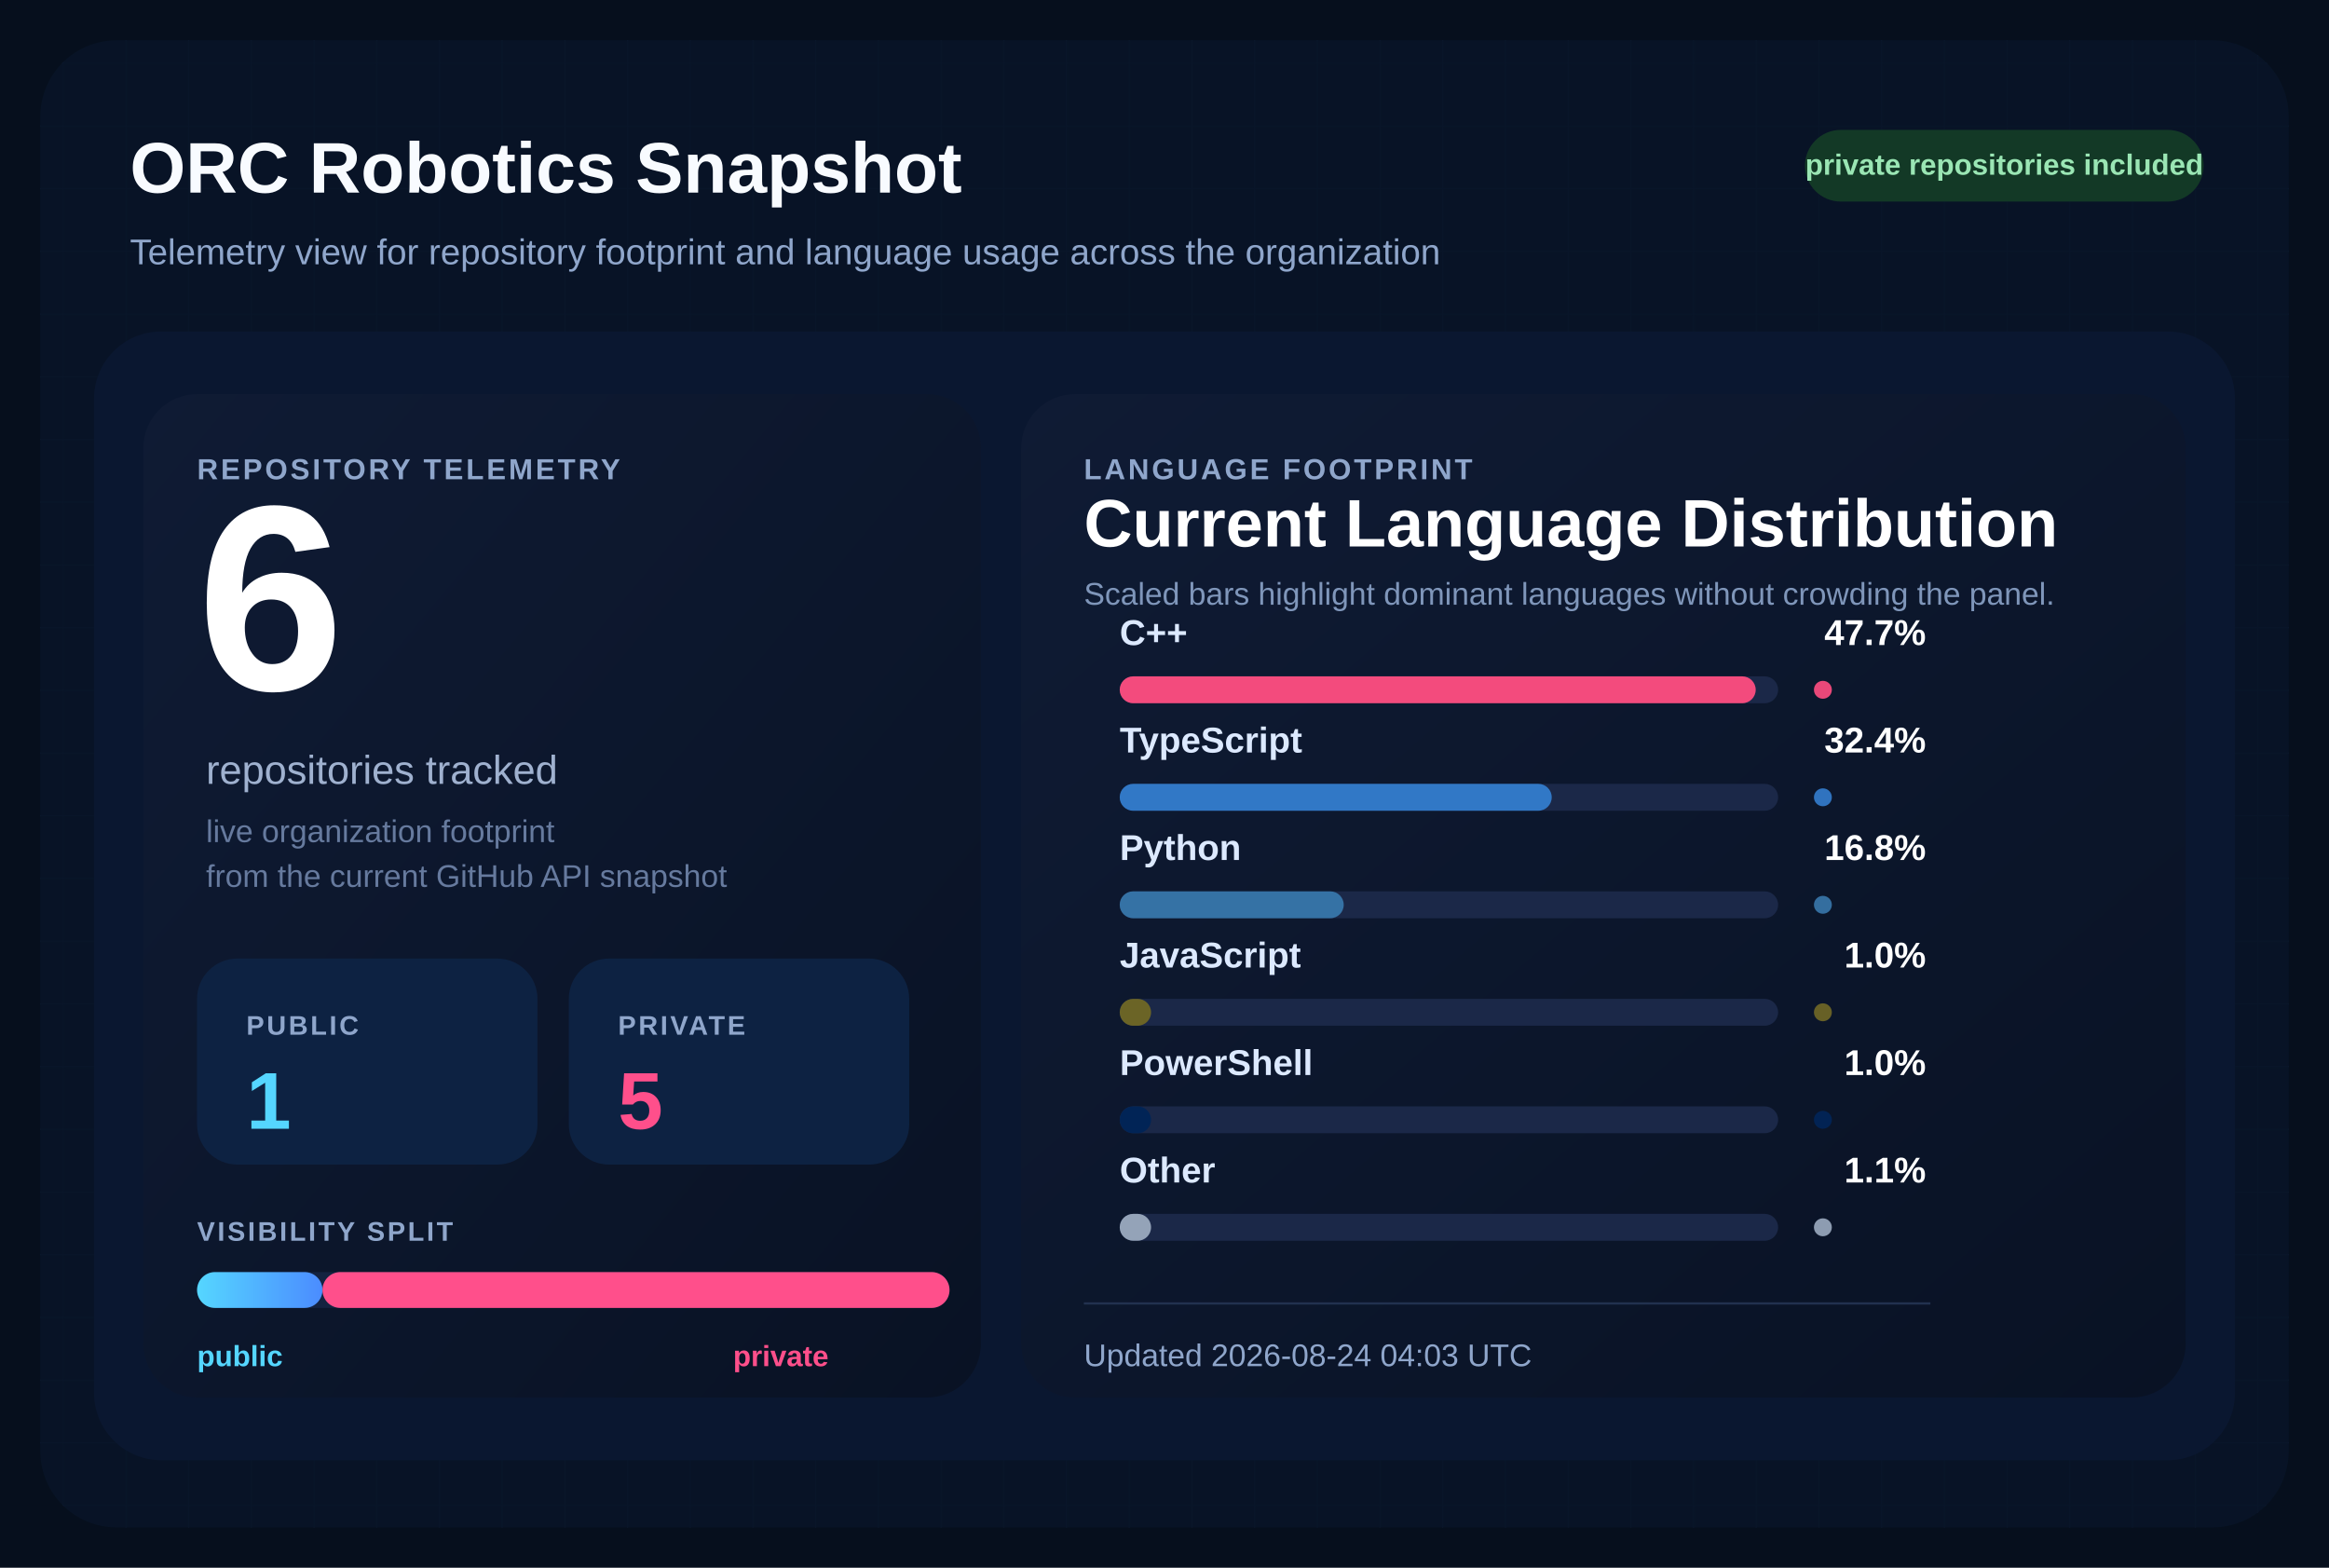
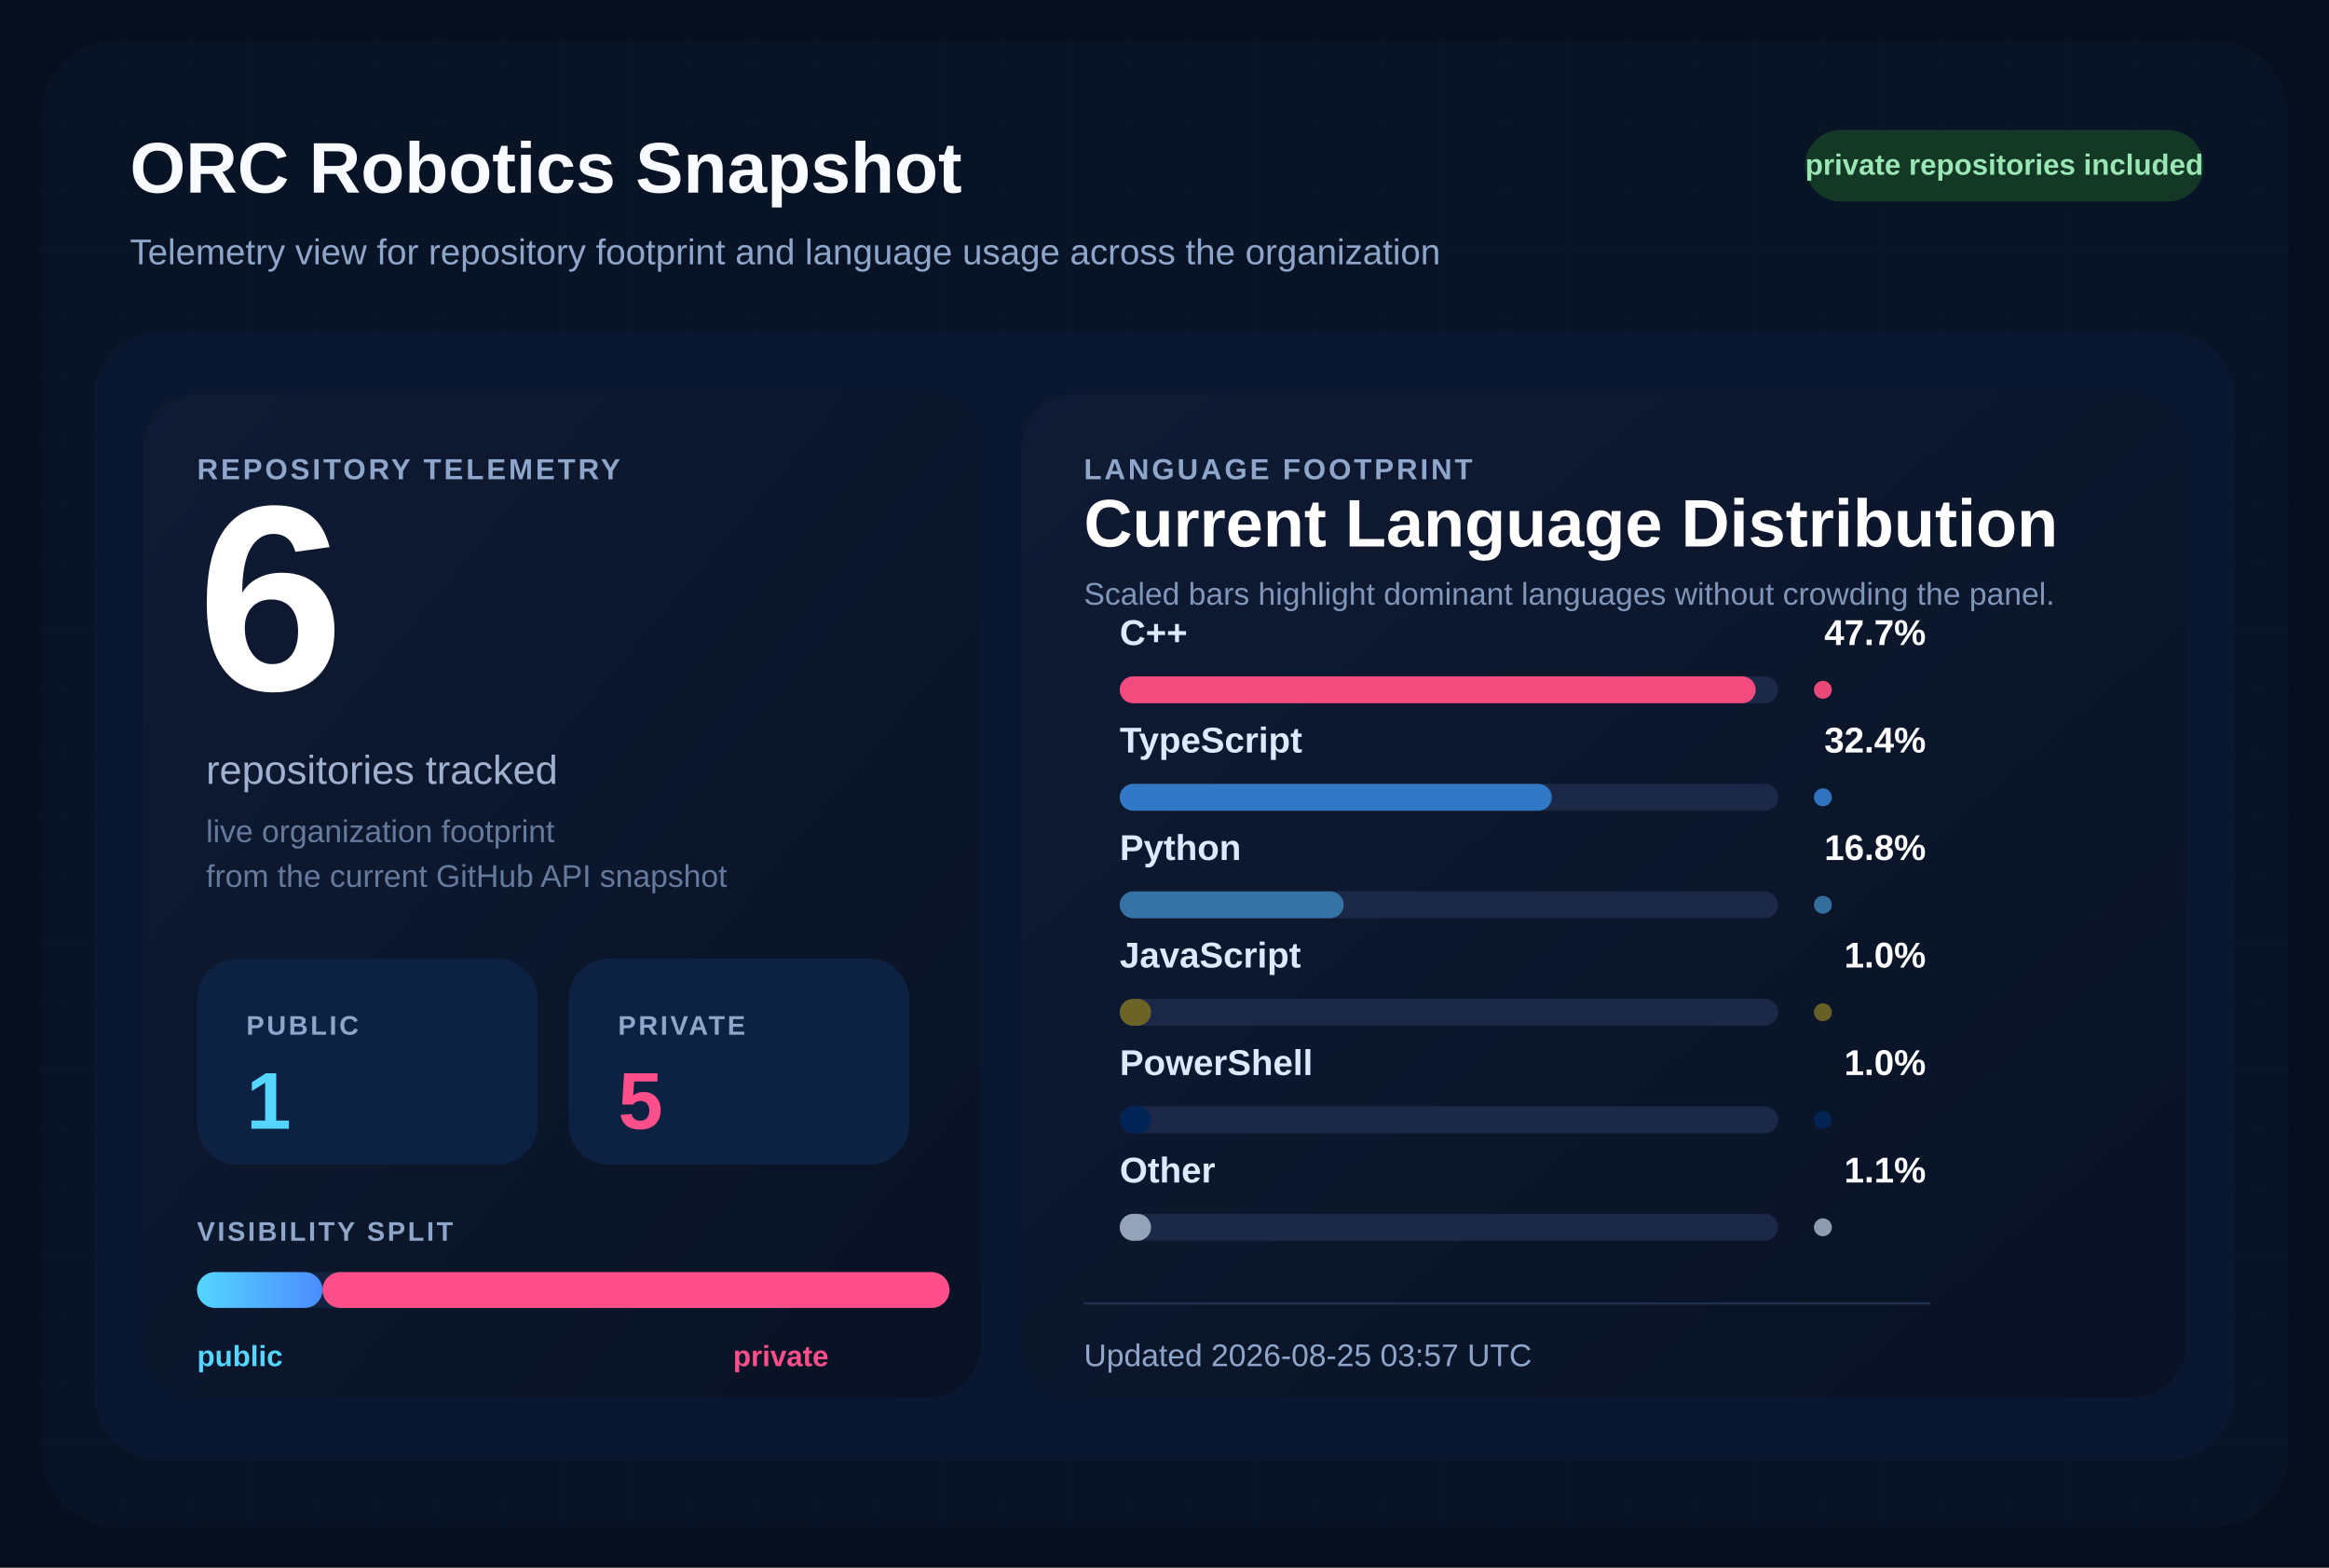
<svg xmlns="http://www.w3.org/2000/svg" width="1040" height="700" viewBox="0 0 1040 700" role="img" aria-labelledby="title desc">
  <defs>
    <pattern id="grid" width="28" height="28" patternUnits="userSpaceOnUse">
      <path d="M 28 0 L 0 0 0 28" fill="none" stroke="#12213d" stroke-width="1" />
    </pattern>
    <linearGradient id="surface" x1="0%" y1="0%" x2="100%" y2="100%">
      <stop offset="0%" stop-color="#0f1b34" />
      <stop offset="100%" stop-color="#091224" />
    </linearGradient>
    <linearGradient id="publicBar" x1="0%" y1="0%" x2="100%" y2="0%">
      <stop offset="0%" stop-color="#55d6ff" />
      <stop offset="100%" stop-color="#4b8cff" />
    </linearGradient>
  </defs>
  <rect width="1040" height="700" fill="#060f1d" />
  <rect x="18" y="18" width="1004" height="664" rx="34" fill="url(#grid)" />
  <rect x="18" y="18" width="1004" height="664" rx="34" fill="#081427" fill-opacity="0.9" />
  <text x="58" y="86" fill="#f8fbff" font-size="32" font-family="Segoe UI, Arial, sans-serif" font-weight="700">
    ORC Robotics Snapshot
  </text>
  <text x="58" y="118" fill="#8fa6cb" font-size="16" font-family="Segoe UI, Arial, sans-serif">
    Telemetry view for repository footprint and language usage across the organization
  </text>
  <rect x="806" y="58" width="178" height="32" rx="16" fill="#133926" />
  <text x="895" y="78" fill="#9ae6b4" font-size="13" font-family="Segoe UI, Arial, sans-serif" font-weight="700" text-anchor="middle">
    private repositories included
  </text>
  <rect x="42" y="148" width="956" height="504" rx="30" fill="#0a1730" />
  <rect x="64" y="176" width="374" height="448" rx="24" fill="url(#surface)" />
  <rect x="456" y="176" width="520" height="448" rx="24" fill="url(#surface)" />
  <text x="88" y="214" fill="#8fa6cb" font-size="13" font-family="Segoe UI, Arial, sans-serif" font-weight="700" letter-spacing="1.2">
    REPOSITORY TELEMETRY
  </text>
  <text x="88" y="308" fill="#ffffff" font-size="118" font-family="Segoe UI, Arial, sans-serif" font-weight="700">
    6
  </text>
  <text x="92" y="350" fill="#9fb1cf" font-size="18" font-family="Segoe UI, Arial, sans-serif">
    repositories tracked
  </text>
  <text x="92" y="376" fill="#667a9e" font-size="14" font-family="Segoe UI, Arial, sans-serif">
    live organization footprint
  </text>
  <text x="92" y="396" fill="#667a9e" font-size="14" font-family="Segoe UI, Arial, sans-serif">
    from the current GitHub API snapshot
  </text>
  <rect x="88" y="428" width="152" height="92" rx="18" fill="#0d2242" />
  <text x="110" y="462" fill="#8fa6cb" font-size="12" font-family="Segoe UI, Arial, sans-serif" font-weight="700" letter-spacing="1.1">
    PUBLIC
  </text>
  <text x="110" y="504" fill="#55d6ff" font-size="36" font-family="Segoe UI, Arial, sans-serif" font-weight="700">
    1
  </text>
  <rect x="254" y="428" width="152" height="92" rx="18" fill="#0d2242" />
  <text x="276" y="462" fill="#8fa6cb" font-size="12" font-family="Segoe UI, Arial, sans-serif" font-weight="700" letter-spacing="1.1">
    PRIVATE
  </text>
  <text x="276" y="504" fill="#ff4f8b" font-size="36" font-family="Segoe UI, Arial, sans-serif" font-weight="700">
    5
  </text>
  <text x="88" y="554" fill="#8fa6cb" font-size="12" font-family="Segoe UI, Arial, sans-serif" font-weight="700" letter-spacing="1.1">
    VISIBILITY SPLIT
  </text>
  <rect x="88" y="568" width="336" height="16" rx="8" fill="#142340" />
  <rect x="88" y="568" width="56.00" height="16" rx="8" fill="url(#publicBar)" />
  <rect x="144.00" y="568" width="280.00" height="16" rx="8" fill="#ff4f8b" />
  <text x="88" y="610" fill="#55d6ff" font-size="13" font-family="Segoe UI, Arial, sans-serif" font-weight="700">
    public
  </text>
  <text x="370" y="610" fill="#ff4f8b" font-size="13" font-family="Segoe UI, Arial, sans-serif" font-weight="700" text-anchor="end">
    private
  </text>
  <text x="484" y="214" fill="#8fa6cb" font-size="13" font-family="Segoe UI, Arial, sans-serif" font-weight="700" letter-spacing="1.2">
    LANGUAGE FOOTPRINT
  </text>
  <text x="484" y="244" fill="#ffffff" font-size="30" font-family="Segoe UI, Arial, sans-serif" font-weight="700">
    Current Language Distribution
  </text>
  <text x="484" y="270" fill="#7f96ba" font-size="14" font-family="Segoe UI, Arial, sans-serif">
    Scaled bars highlight dominant languages without crowding the panel.
  </text>
  <g transform="translate(0,288)">
    <text x="500" y="0" fill="#dce9ff" font-size="16" font-family="Segoe UI, Arial, sans-serif" font-weight="600">
        C++
        </text>
    <text x="860" y="0" fill="#ffffff" font-size="16" font-family="Segoe UI, Arial, sans-serif" font-weight="700" text-anchor="end">
        47.7%
        </text>
    <rect x="500" y="14" width="294" height="12" rx="6" fill="#1b2848" />
    <rect x="500" y="14" width="284.00" height="12" rx="6" fill="#f34b7d" />
    <circle cx="814" cy="20" r="4" fill="#f34b7d" opacity="0.95" />
  </g>
  <g transform="translate(0,336)">
    <text x="500" y="0" fill="#dce9ff" font-size="16" font-family="Segoe UI, Arial, sans-serif" font-weight="600">
        TypeScript
        </text>
    <text x="860" y="0" fill="#ffffff" font-size="16" font-family="Segoe UI, Arial, sans-serif" font-weight="700" text-anchor="end">
        32.4%
        </text>
    <rect x="500" y="14" width="294" height="12" rx="6" fill="#1b2848" />
    <rect x="500" y="14" width="192.91" height="12" rx="6" fill="#3178c6" />
    <circle cx="814" cy="20" r="4" fill="#3178c6" opacity="0.95" />
  </g>
  <g transform="translate(0,384)">
    <text x="500" y="0" fill="#dce9ff" font-size="16" font-family="Segoe UI, Arial, sans-serif" font-weight="600">
        Python
        </text>
    <text x="860" y="0" fill="#ffffff" font-size="16" font-family="Segoe UI, Arial, sans-serif" font-weight="700" text-anchor="end">
        16.8%
        </text>
    <rect x="500" y="14" width="294" height="12" rx="6" fill="#1b2848" />
    <rect x="500" y="14" width="100.03" height="12" rx="6" fill="#3572A5" />
    <circle cx="814" cy="20" r="4" fill="#3572A5" opacity="0.95" />
  </g>
  <g transform="translate(0,432)">
    <text x="500" y="0" fill="#dce9ff" font-size="16" font-family="Segoe UI, Arial, sans-serif" font-weight="600">
        JavaScript
        </text>
    <text x="860" y="0" fill="#ffffff" font-size="16" font-family="Segoe UI, Arial, sans-serif" font-weight="700" text-anchor="end">
        1.0%
        </text>
    <rect x="500" y="14" width="294" height="12" rx="6" fill="#1b2848" />
    <rect x="500" y="14" width="14.00" height="12" rx="6" fill="#6b6426" />
    <circle cx="814" cy="20" r="4" fill="#6b6426" opacity="0.95" />
  </g>
  <g transform="translate(0,480)">
    <text x="500" y="0" fill="#dce9ff" font-size="16" font-family="Segoe UI, Arial, sans-serif" font-weight="600">
        PowerShell
        </text>
    <text x="860" y="0" fill="#ffffff" font-size="16" font-family="Segoe UI, Arial, sans-serif" font-weight="700" text-anchor="end">
        1.0%
        </text>
    <rect x="500" y="14" width="294" height="12" rx="6" fill="#1b2848" />
    <rect x="500" y="14" width="14.00" height="12" rx="6" fill="#012456" />
    <circle cx="814" cy="20" r="4" fill="#012456" opacity="0.95" />
  </g>
  <g transform="translate(0,528)">
    <text x="500" y="0" fill="#dce9ff" font-size="16" font-family="Segoe UI, Arial, sans-serif" font-weight="600">
        Other
        </text>
    <text x="860" y="0" fill="#ffffff" font-size="16" font-family="Segoe UI, Arial, sans-serif" font-weight="700" text-anchor="end">
        1.1%
        </text>
    <rect x="500" y="14" width="294" height="12" rx="6" fill="#1b2848" />
    <rect x="500" y="14" width="14.00" height="12" rx="6" fill="#94a3b8" />
    <circle cx="814" cy="20" r="4" fill="#94a3b8" opacity="0.95" />
  </g>
  <line x1="484" y1="582" x2="862" y2="582" stroke="#22314f" stroke-width="1" />
  <text x="484" y="610" fill="#8fa6cb" font-size="14" font-family="Segoe UI, Arial, sans-serif">
-     Updated 2026-08-24 04:03 UTC
+     Updated 2026-08-25 03:57 UTC
  </text>
</svg>
